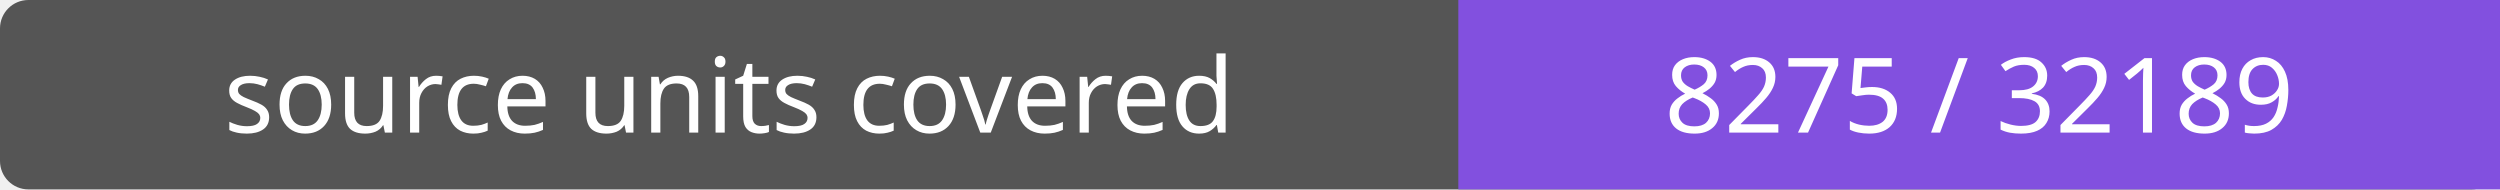
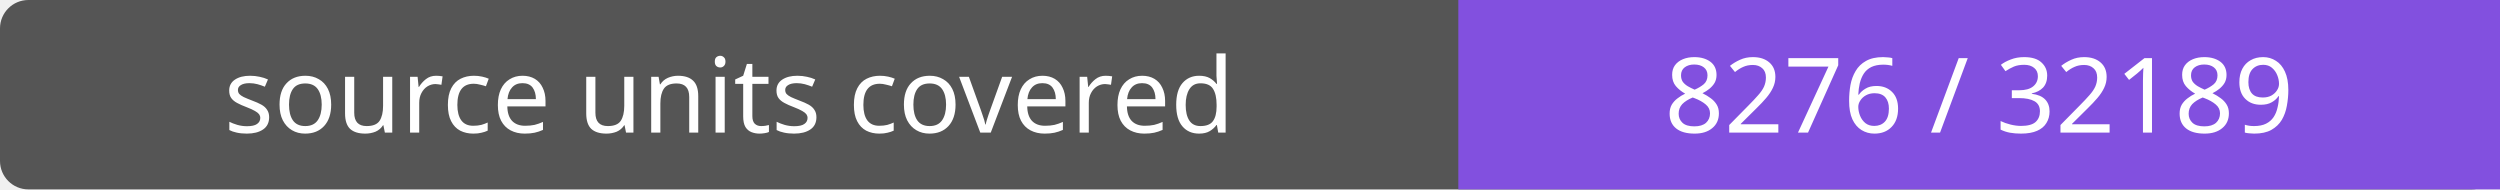
- <svg xmlns="http://www.w3.org/2000/svg" width="264" height="20" role="img" aria-label="source units covered: 8275 / 32189">
+ <svg xmlns="http://www.w3.org/2000/svg" width="264" height="20" role="img" aria-label="source units covered: 8276 / 32189">
  <rect width="264" height="20" rx="3" fill="#555" />
  <path fill="#8250df" d="M154 0h110v20H154z" />
  <g fill="#fff" text-anchor="middle" font-family="Verdana,sans-serif" font-size="11">
    <text x="77.0" y="14">source units covered</text>
-     <text x="209.0" y="14">8275 / 32189</text>
+     <text x="209.0" y="14">8276 / 32189</text>
  </g>
</svg>
